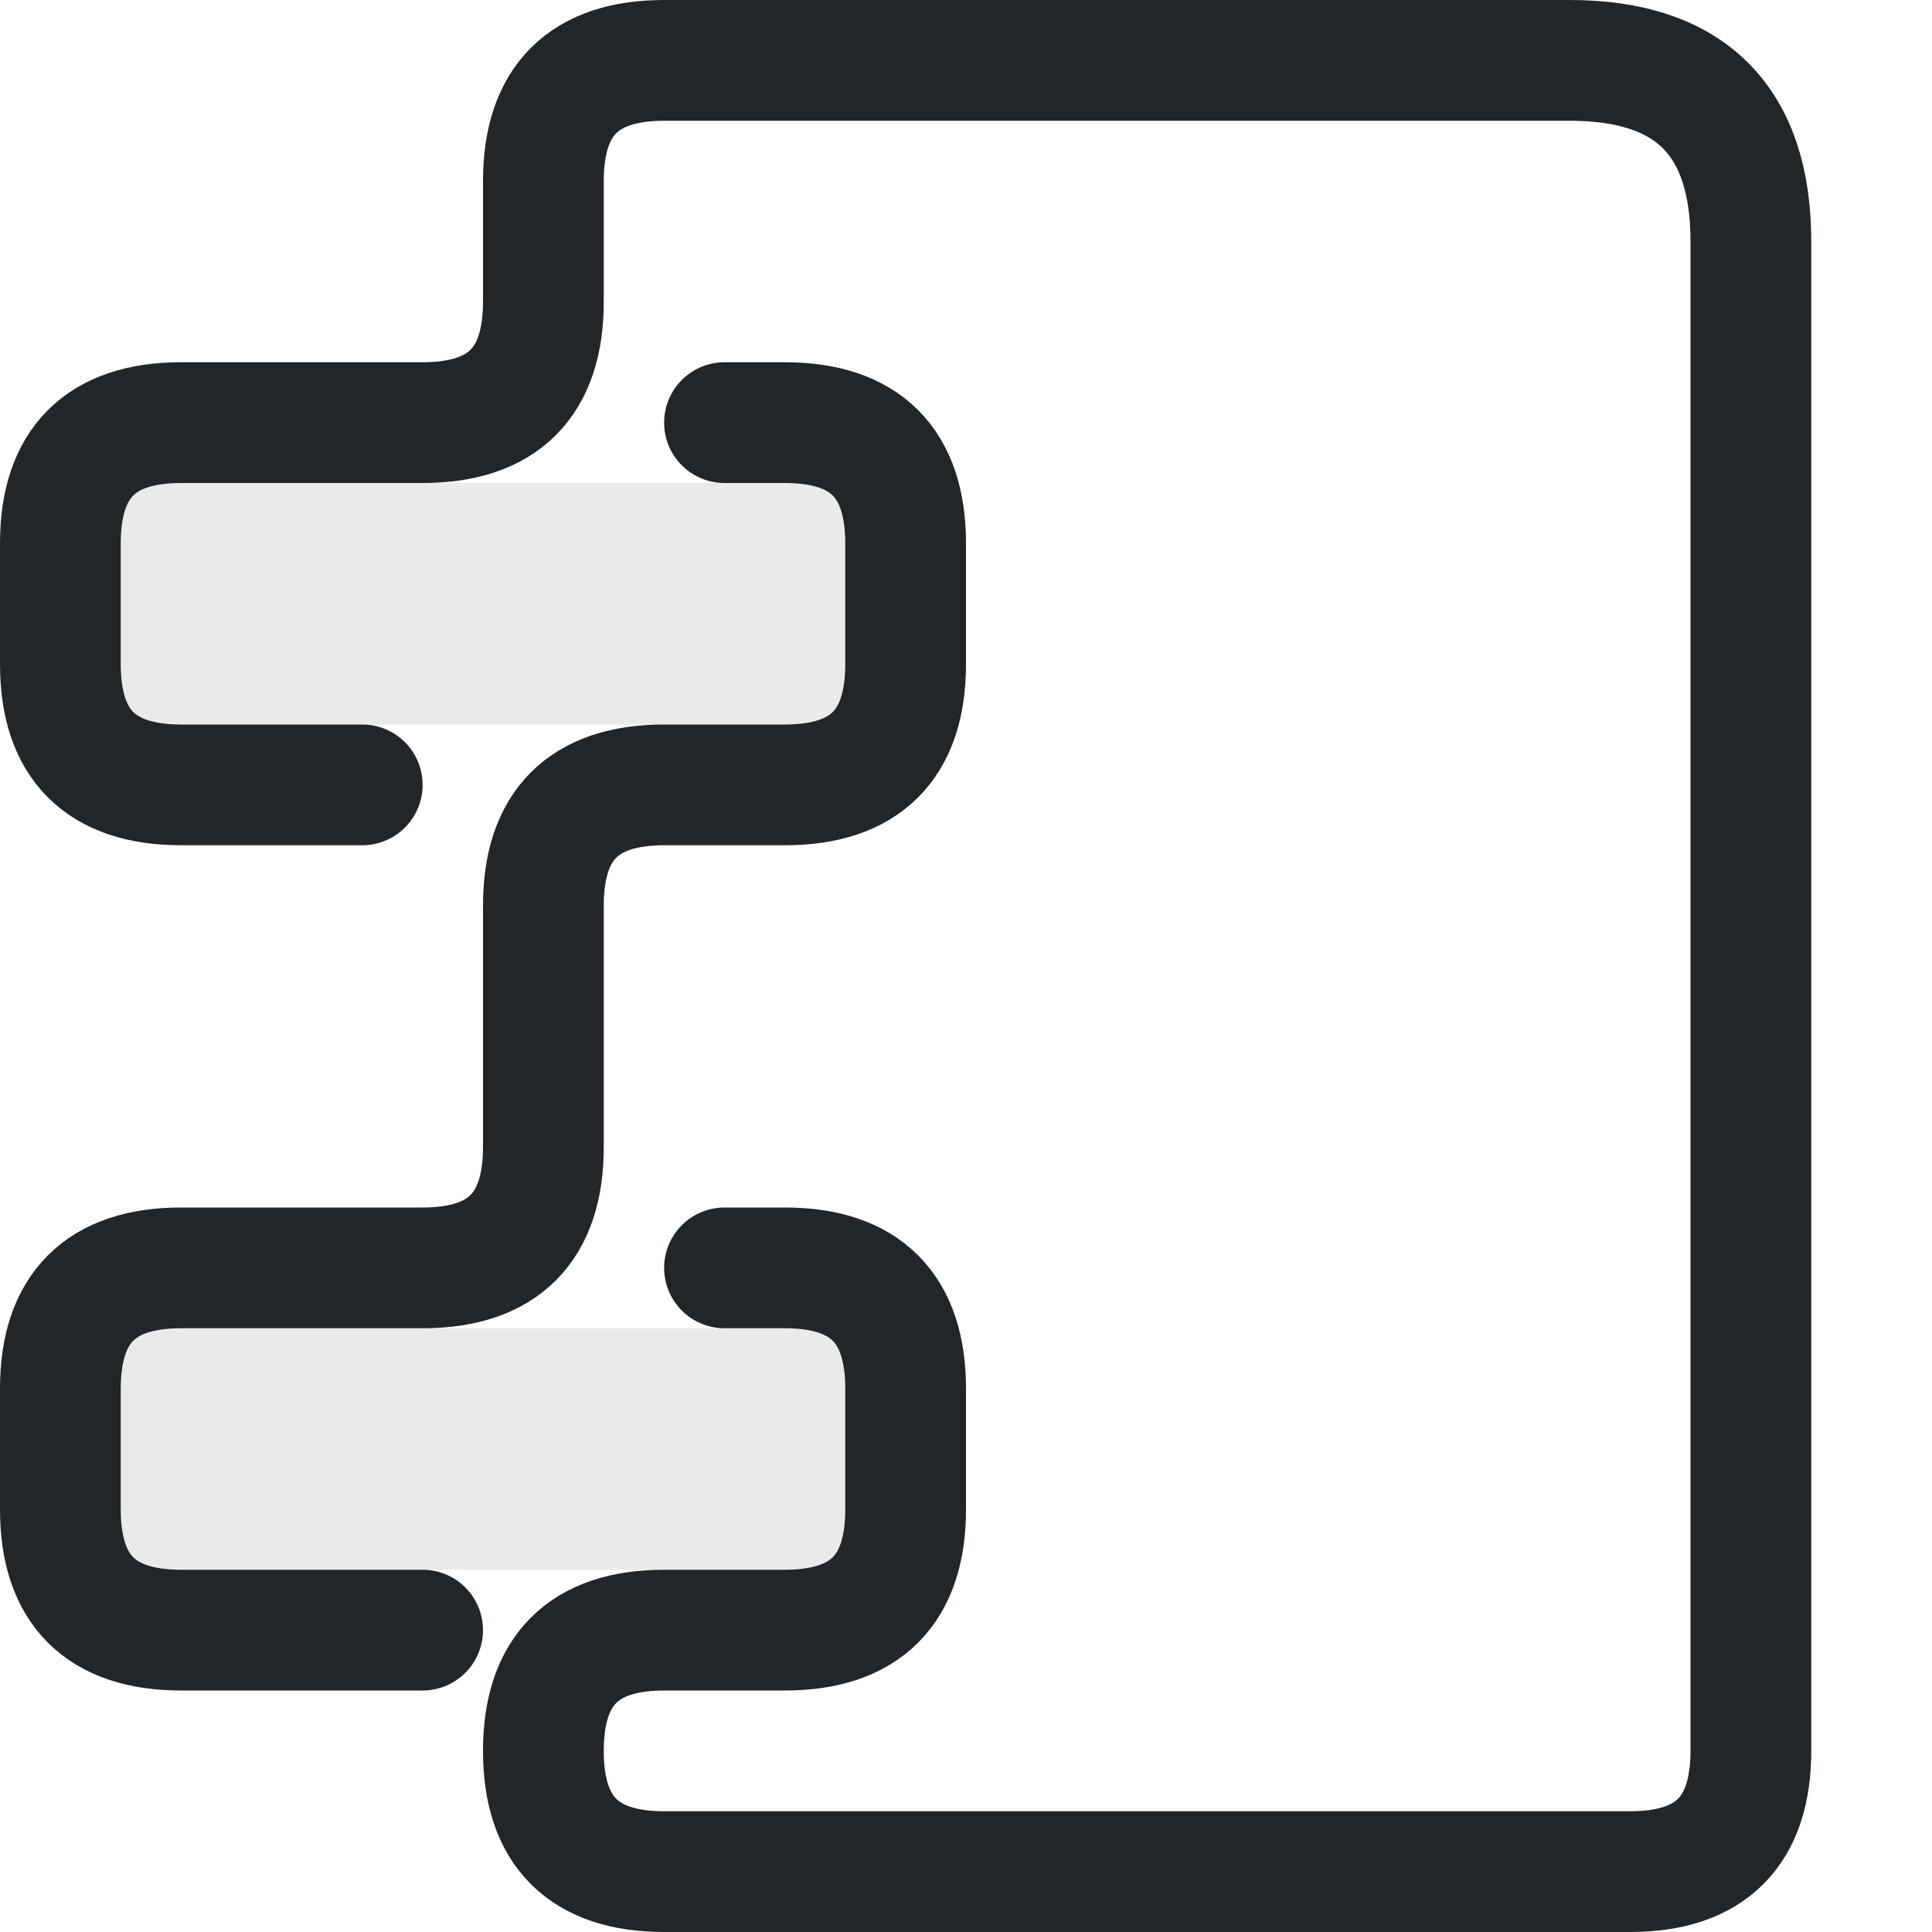
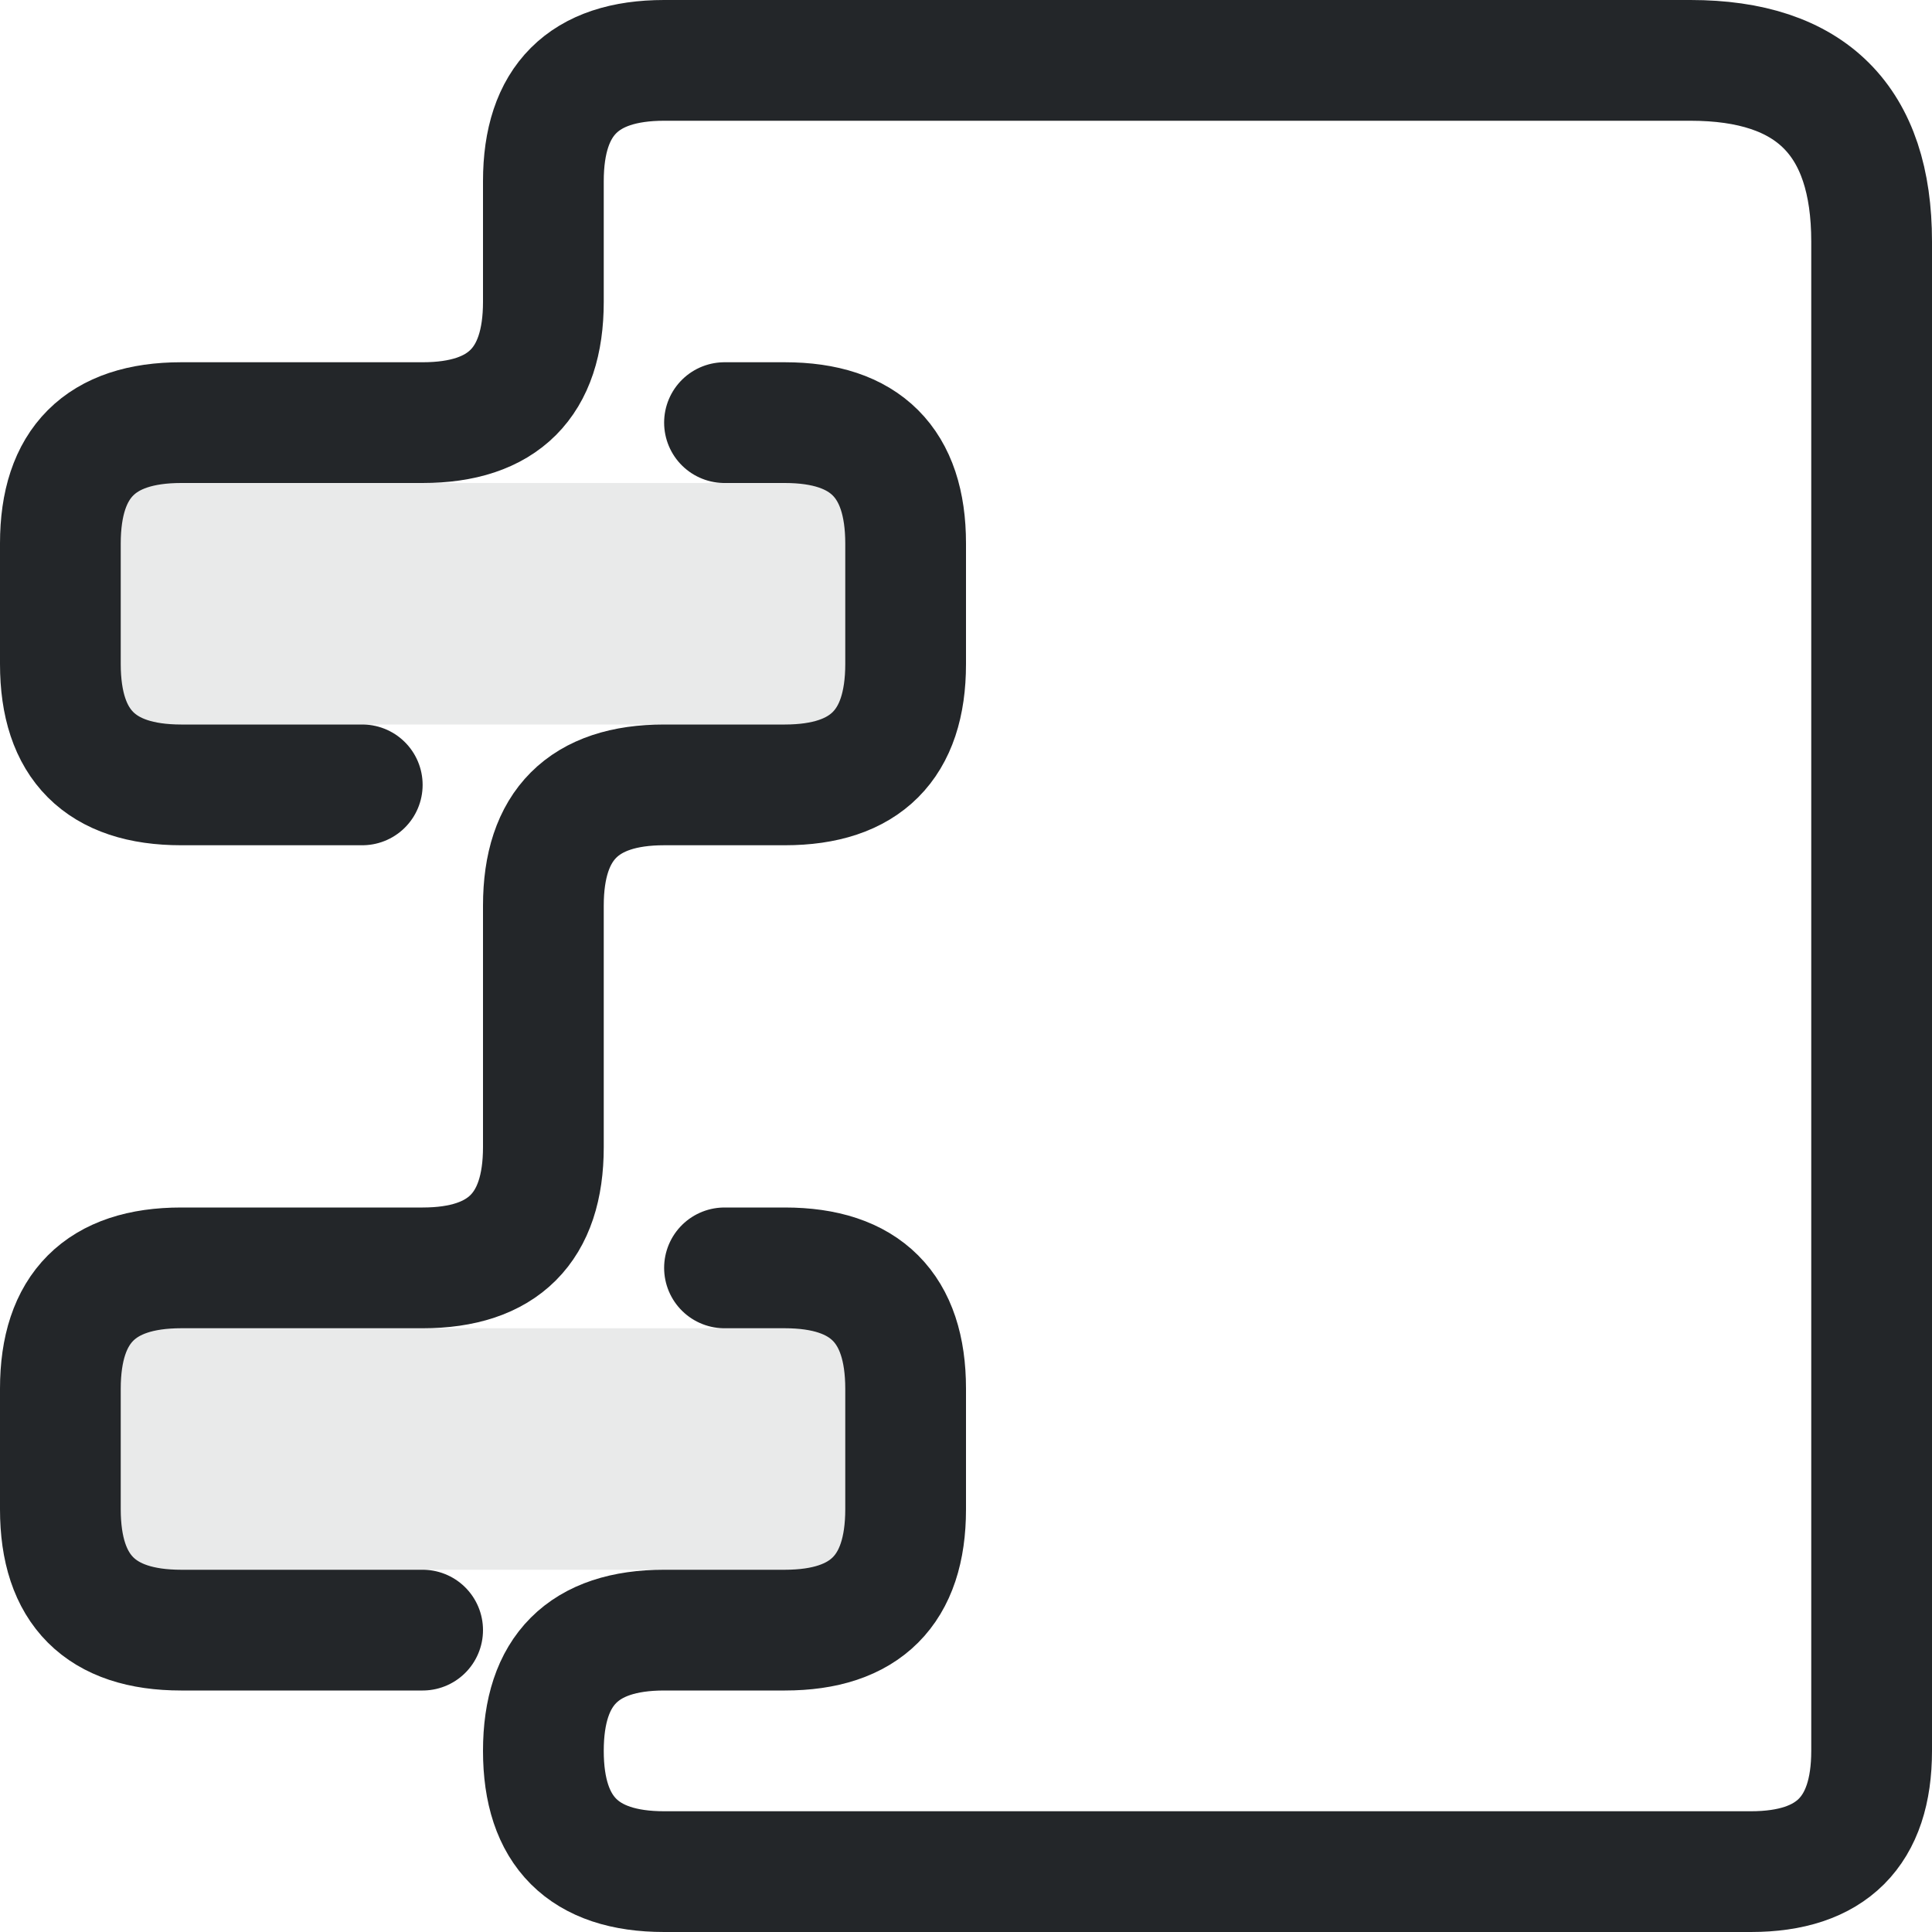
- <svg xmlns="http://www.w3.org/2000/svg" width="16" height="16" viewBox="0 0 16 16" version="1.1">
-   <defs>
+ <svg xmlns="http://www.w3.org/2000/svg" width="16" height="16" viewBox="0 0 16 16" version="1.1" id="svg3">
+   <defs id="defs1">
    <style id="current-color-scheme" type="text/css">.ColorScheme-Text { color:#232629; }
.ColorScheme-Highlight { color:#3daee9; }</style>
  </defs>
-   <path d="M1.0 4.0H7.0V6.0H1.0ZM1.0 11.0H7.0V13.0H1.0Z" class="ColorScheme-Text" fill="currentColor" stroke="none" stroke-width="1" stroke-linecap="round" stroke-linejoin="round" opacity="0.1" />
-   <path d="M3.0 6.5H1.5Q0.5 6.5 0.5 5.5V4.5Q0.5 3.5 1.5 3.5H3.5Q4.5 3.5 4.5 2.5V1.5Q4.5 0.5 5.5 0.5H13.0Q14.5 0.5 14.5 2.0V14.5Q14.5 15.5 13.5 15.5H5.5Q4.5 15.5 4.5 14.5V14.5Q4.5 13.5 5.5 13.5H6.5Q7.5 13.5 7.5 12.5V11.5Q7.5 10.5 6.5 10.5H6.0" class="ColorScheme-Text" fill="none" stroke="currentColor" stroke-width="1" stroke-linecap="round" stroke-linejoin="round" />
-   <path d="M3.5 13.5H1.5Q0.5 13.5 0.5 12.5V11.5Q0.5 10.5 1.5 10.5H3.5Q4.5 10.5 4.5 9.5V7.5Q4.5 6.5 5.5 6.5H6.5Q7.5 6.5 7.5 5.5V4.5Q7.5 3.5 6.5 3.5H6.0" class="ColorScheme-Text" fill="none" stroke="currentColor" stroke-width="1" stroke-linecap="round" stroke-linejoin="round" />
+   <path d="M1.0 4.0H7.0V6.0H1.0ZM1.0 11.0H7.0V13.0H1.0Z" class="ColorScheme-Text" fill="currentColor" stroke="none" stroke-width="1" stroke-linecap="round" stroke-linejoin="round" opacity="0.1" id="path1" />
+   <path d="M 3,6.5 H 1.5 c -0.667,0 -1,-0.333 -1,-1 v -1 c 0,-0.667 0.333,-1 1,-1 h 2 c 0.667,0 1,-0.333 1,-1 v -1 c 0,-0.667 0.333,-1 1,-1 H 14 c 1,0 1.5,0.5 1.5,1.5 v 12.5 c 0,0.667 -0.333,1 -1,1 h -9 c -0.667,0 -1,-0.333 -1,-1 v 0 c 0,-0.667 0.333,-1 1,-1 h 1 c 0.667,0 1,-0.333 1,-1 v -1 c 0,-0.667 -0.333,-1 -1,-1 H 6" class="ColorScheme-Text" fill="none" stroke="currentColor" stroke-width="1" stroke-linecap="round" stroke-linejoin="round" id="path2" />
+   <path d="M3.5 13.5H1.5Q0.5 13.5 0.5 12.5V11.5Q0.5 10.5 1.5 10.5H3.5Q4.5 10.5 4.5 9.5V7.5Q4.5 6.5 5.5 6.5H6.5Q7.5 6.5 7.5 5.5V4.5Q7.5 3.5 6.5 3.5H6.0" class="ColorScheme-Text" fill="none" stroke="currentColor" stroke-width="1" stroke-linecap="round" stroke-linejoin="round" id="path3" />
</svg>
